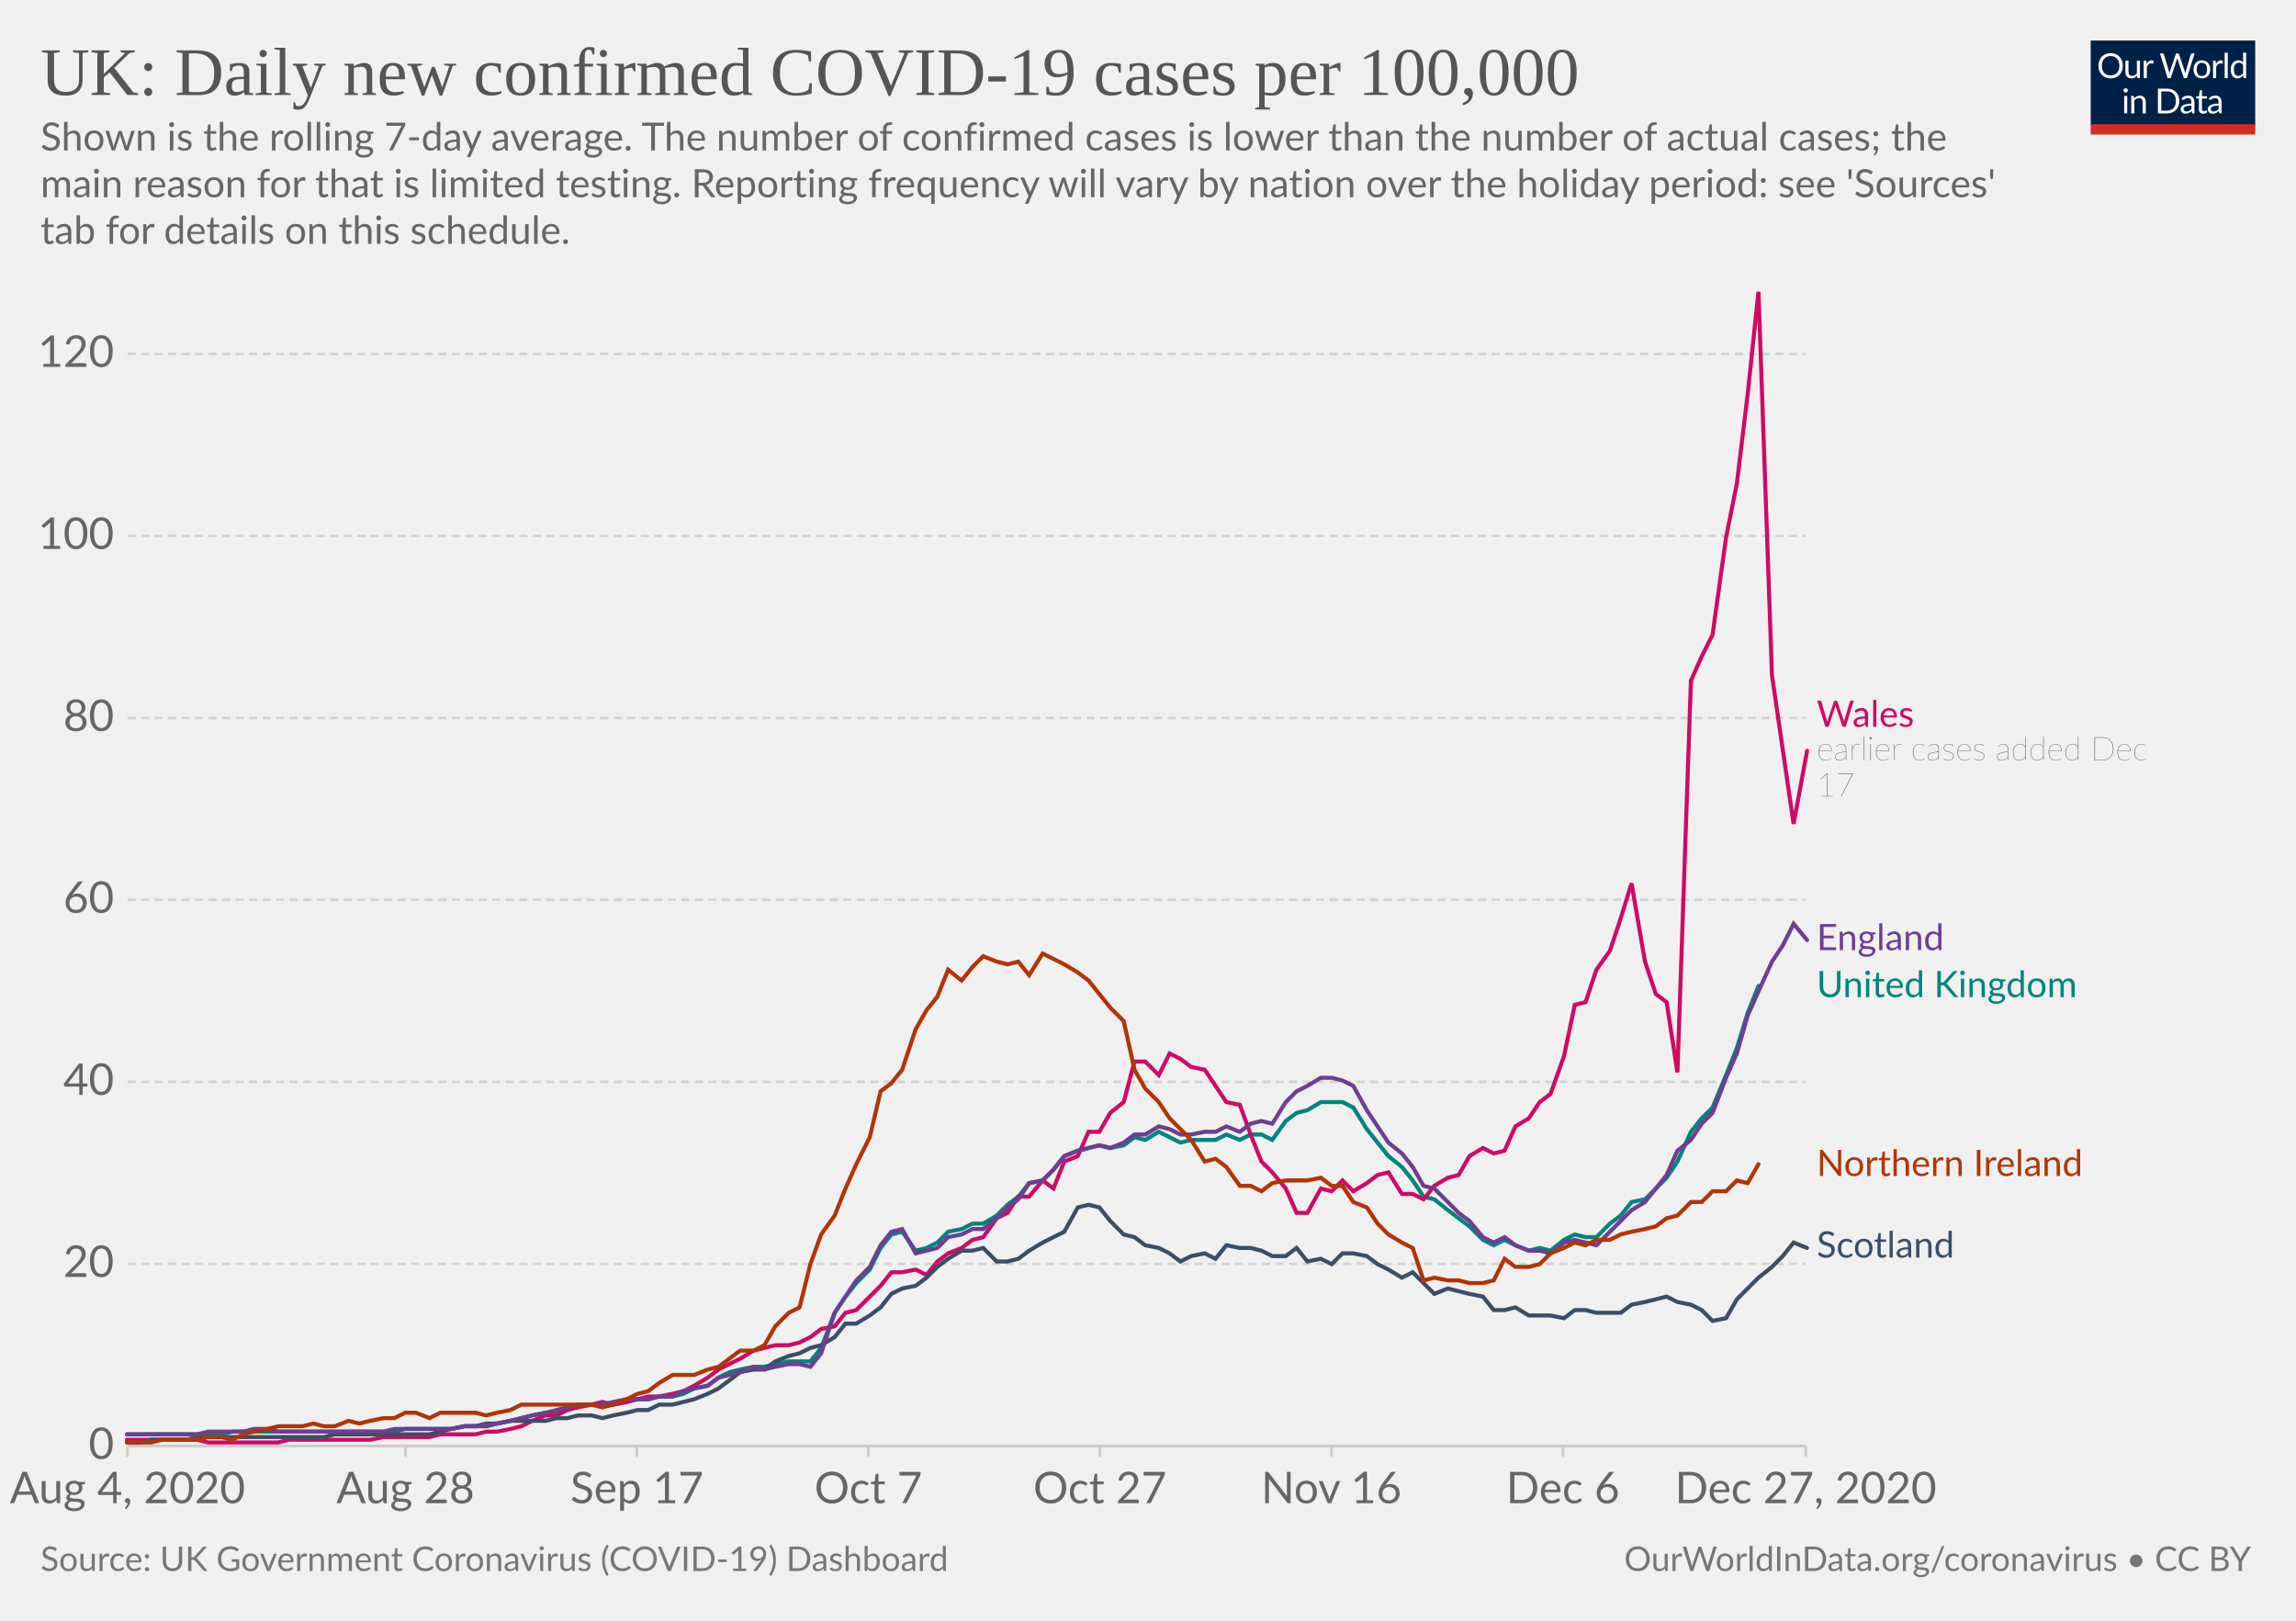
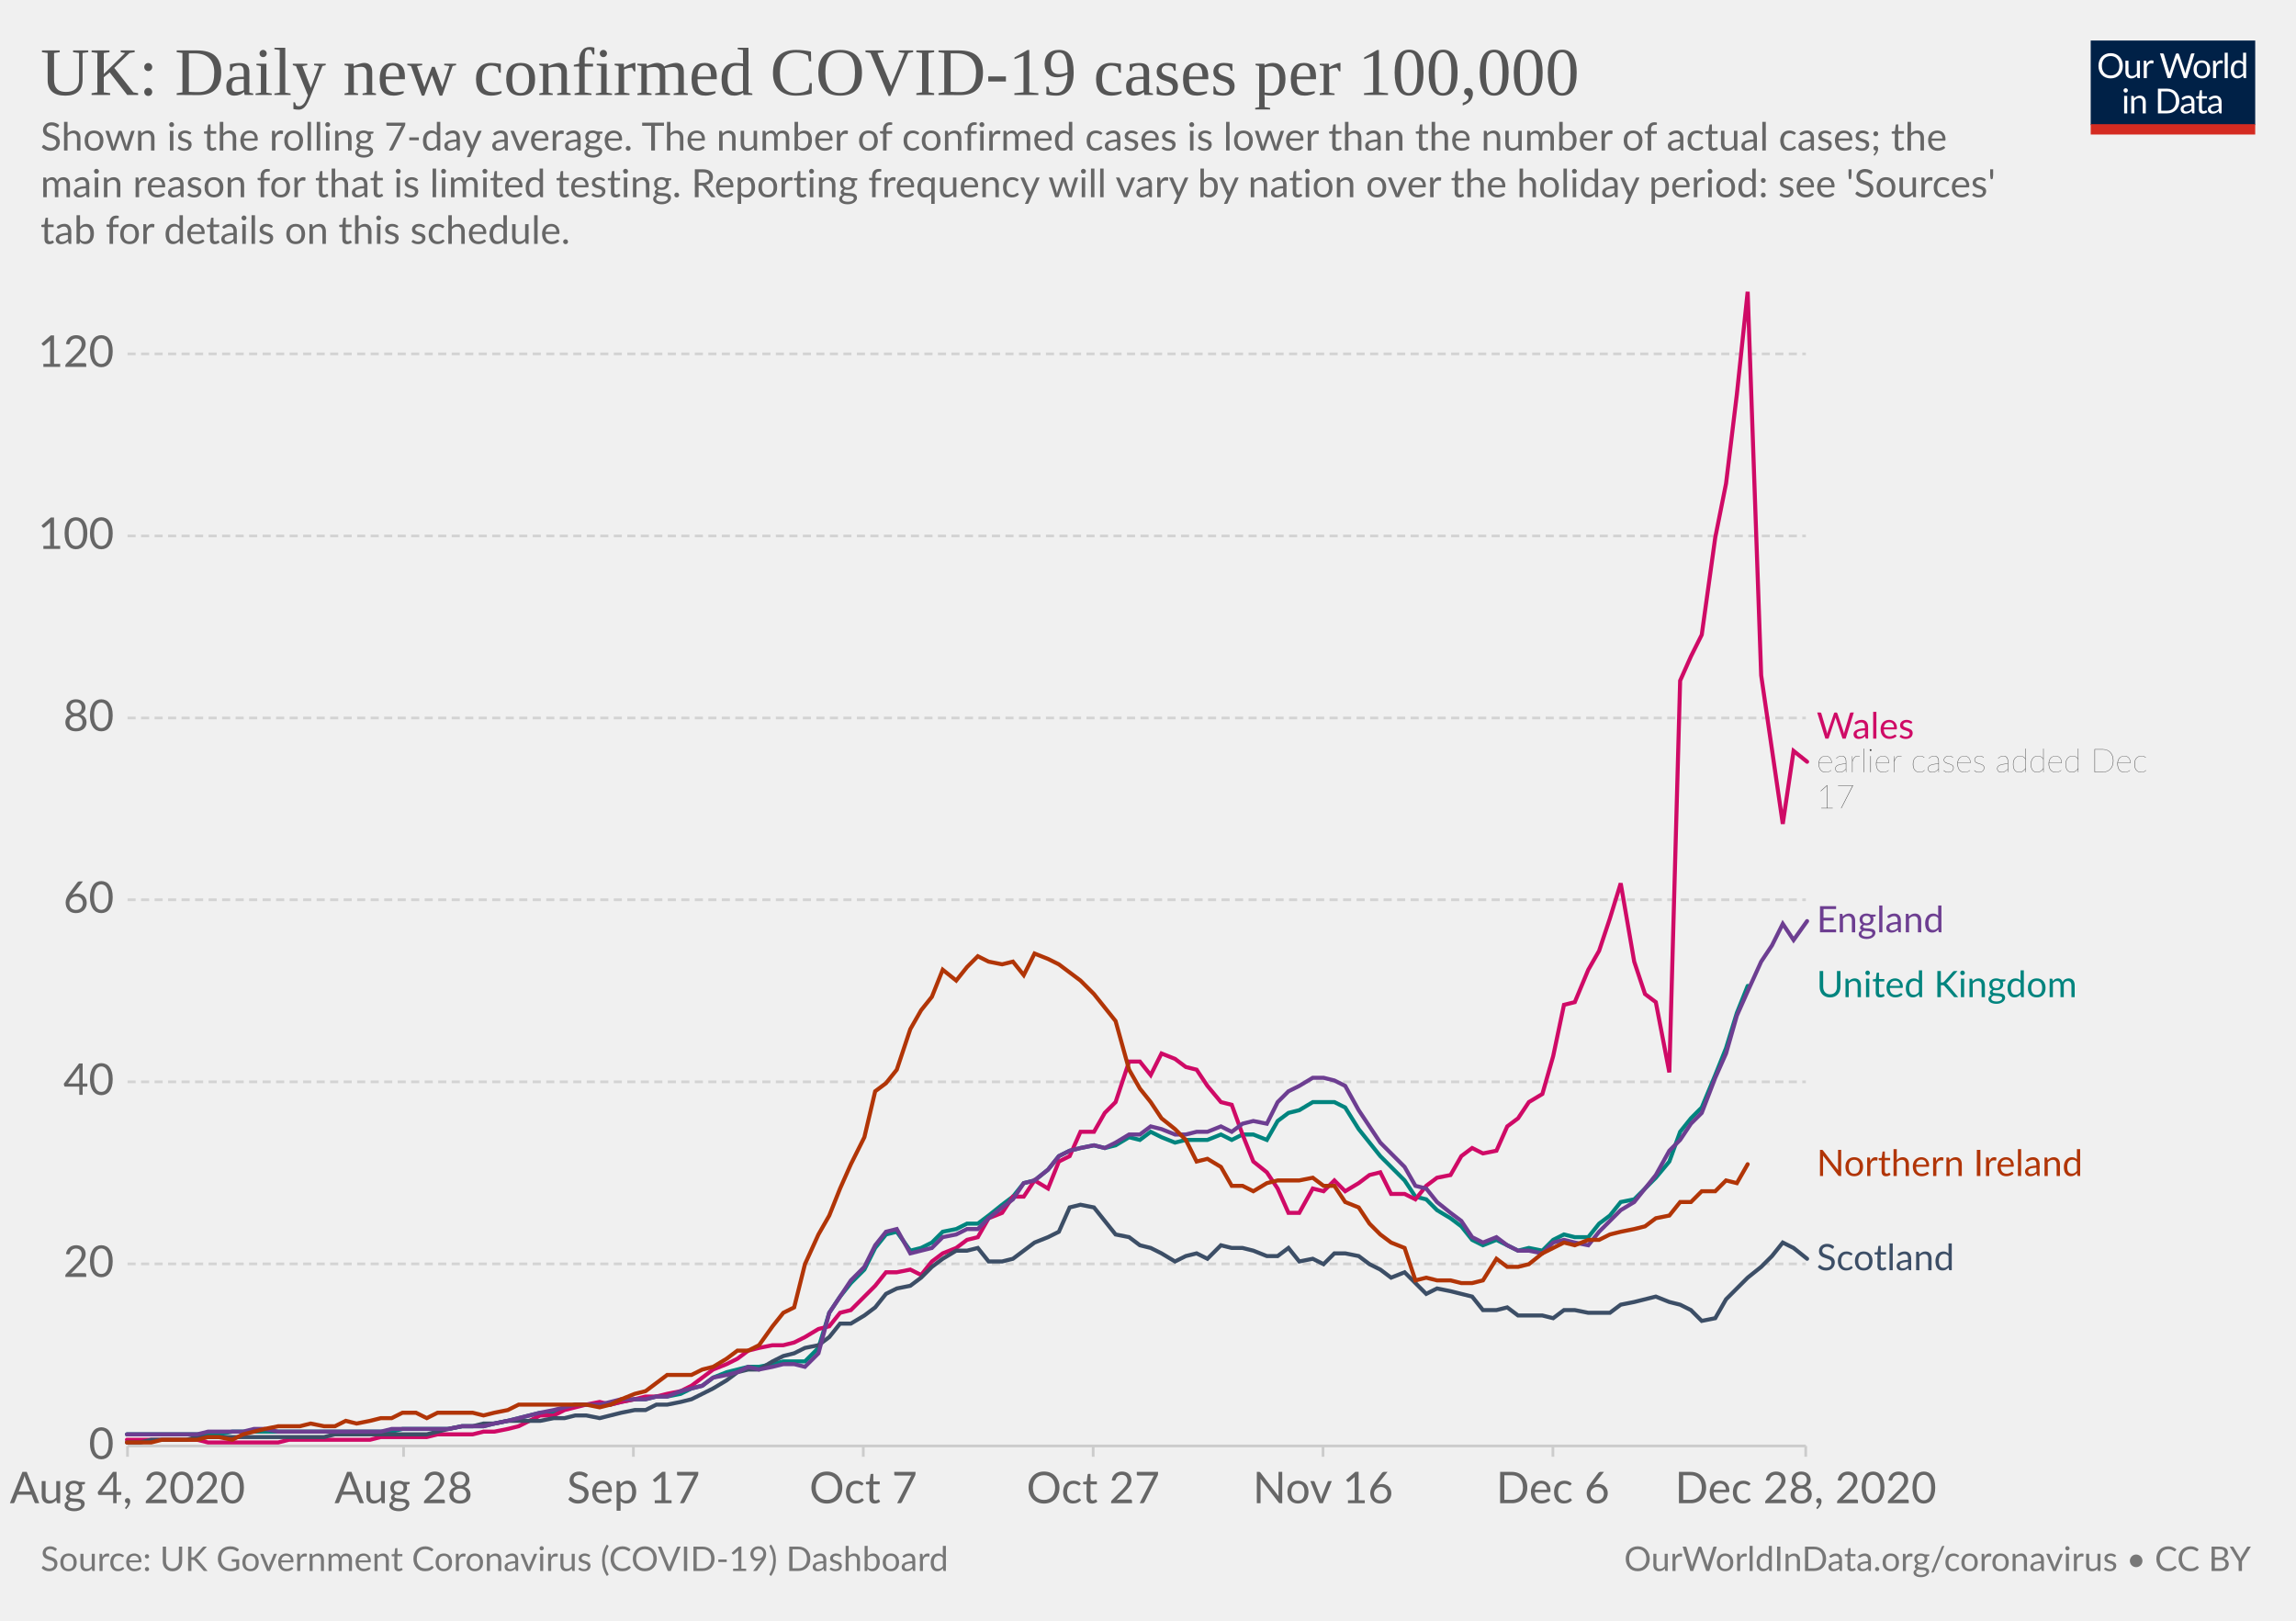
<svg xmlns="http://www.w3.org/2000/svg" version="1.1" style="background-color:#fff;-webkit-font-smoothing:antialiased" width="850" height="600" viewBox="0 0 850 600" font-family="Lato,'Helvetica Neue',Helvetica,Arial,sans-serif" font-size="18" text-rendering="optimizeLegibility">
  <g class="HeaderView">
    <g transform="matrix(.29 0 0 .29 774 15)">
      <svg width="210" height="120" viewBox="0 0 210 120" fill="none">
        <g clip-path="url(#clip0)">
          <path d="M0 0h210v107.89H0V0z" fill="#002147" />
          <path d="M40.98 32.25c0 2.36-.38 4.53-1.12 6.51a14.26 14.26 0 01-8.1 8.4c-1.9.78-4.02 1.17-6.34 1.17a16.6 16.6 0 01-6.33-1.17 14.31 14.31 0 01-8.08-8.4 18.29 18.29 0 01-1.12-6.51c0-2.36.38-4.53 1.12-6.5a14.32 14.32 0 018.07-8.44c1.92-.8 4.03-1.19 6.34-1.19 2.32 0 4.43.4 6.34 1.19 1.92.8 3.56 1.9 4.93 3.34a14.87 14.87 0 013.17 5.1 18.1 18.1 0 011.12 6.5zm-4.38 0c0-1.94-.26-3.68-.8-5.22a10.91 10.91 0 00-2.24-3.89 9.68 9.68 0 00-3.52-2.46 11.95 11.95 0 00-4.62-.86c-1.68 0-3.21.28-4.6.86a9.88 9.88 0 00-3.54 2.46 10.91 10.91 0 00-2.24 3.9c-.53 1.53-.8 3.27-.8 5.2 0 1.94.27 3.68.8 5.22a11.17 11.17 0 002.24 3.9 10.01 10.01 0 003.55 2.44c1.38.56 2.9.83 4.6.83 1.7 0 3.24-.27 4.61-.83a9.8 9.8 0 003.52-2.44 11.17 11.17 0 002.25-3.9c.53-1.54.8-3.28.8-5.21zm26.22-6.54V48H60.5c-.56 0-.9-.27-1.05-.81l-.31-2.4a12.45 12.45 0 01-3.26 2.6c-1.2.64-2.58.96-4.13.96-1.22 0-2.3-.2-3.24-.6a6.52 6.52 0 01-2.33-1.7 7.37 7.37 0 01-1.43-2.67c-.3-1.04-.46-2.2-.46-3.45V25.7h3.91v14.22c0 1.68.38 2.99 1.15 3.91.77.93 1.96 1.39 3.54 1.39 1.16 0 2.24-.27 3.23-.82a10.42 10.42 0 002.8-2.28V25.7h3.91zm8.61 4.47a9.94 9.94 0 012.6-3.56 5.64 5.64 0 013.76-1.3c.47 0 .92.05 1.34.15.44.1.83.27 1.17.49l-.3 2.92c-.09.37-.3.55-.66.55-.2 0-.5-.04-.9-.13a6.21 6.21 0 00-3.24.18c-.54.2-1.03.5-1.47.92-.42.4-.81.9-1.17 1.5-.33.58-.64 1.26-.92 2.02V48H67.7V25.71h2.25c.42 0 .72.08.88.25.16.16.27.44.33.83l.26 3.39zm61.16-13.7L122.75 48h-3.82l-7.99-24.05a21.95 21.95 0 01-.42-1.58 38.36 38.36 0 01-.44 1.58L102.05 48h-3.83L88.4 16.47h3.54c.38 0 .7.1.95.29.26.2.43.43.5.73l6.52 21.9c.1.4.2.83.28 1.28.1.46.2.94.29 1.46l.3-1.46c.12-.47.25-.9.38-1.27l7.41-21.91c.1-.25.26-.48.51-.69.27-.22.58-.33.95-.33h1.23c.38 0 .69.1.92.29.24.2.41.43.53.73l7.4 21.9a28.4 28.4 0 01.68 2.62 29.52 29.52 0 01.52-2.61l6.54-21.91c.07-.27.23-.5.48-.7.27-.21.58-.32.95-.32h3.32zm9.35 8.88c1.63 0 3.1.27 4.4.82a9.43 9.43 0 015.46 5.94c.5 1.4.74 2.98.74 4.73 0 1.76-.25 3.34-.74 4.75a9.43 9.43 0 01-5.46 5.92c-1.3.52-2.77.79-4.4.79-1.64 0-3.12-.27-4.44-.8a9.42 9.42 0 01-3.35-2.3c-.92-1-1.63-2.2-2.13-3.61-.49-1.41-.73-3-.73-4.75s.24-3.33.73-4.73c.5-1.43 1.2-2.64 2.13-3.63a9.4 9.4 0 013.35-2.31c1.32-.55 2.8-.82 4.44-.82zm0 19.89c2.2 0 3.84-.73 4.93-2.2 1.08-1.48 1.63-3.54 1.63-6.18 0-2.66-.55-4.72-1.63-6.2-1.09-1.49-2.73-2.23-4.93-2.23-1.12 0-2.09.2-2.93.57a5.7 5.7 0 00-2.06 1.65 7.5 7.5 0 00-1.24 2.67c-.26 1.04-.4 2.22-.4 3.54 0 2.64.55 4.7 1.64 6.18 1.1 1.47 2.76 2.2 4.99 2.2zm17.97-15.07a9.94 9.94 0 012.6-3.56 5.64 5.64 0 013.76-1.3c.47 0 .91.05 1.34.15.44.1.83.27 1.16.49l-.28 2.92c-.09.37-.31.55-.66.55-.2 0-.5-.04-.9-.13a6.2 6.2 0 00-3.24.18c-.54.2-1.03.5-1.47.92-.43.4-.82.9-1.17 1.5a13.1 13.1 0 00-.92 2.02V48h-3.94V25.71h2.24c.43 0 .72.08.88.25.17.16.28.44.33.83l.27 3.39zm15.04-14.59V48h-3.92V15.6h3.92zm19.55 15.43a6.22 6.22 0 00-2.38-2.05 6.7 6.7 0 00-2.86-.6c-2.07 0-3.66.75-4.77 2.23-1.12 1.48-1.68 3.6-1.68 6.33 0 1.46.13 2.7.38 3.74a7.29 7.29 0 001.1 2.56 4.35 4.35 0 001.78 1.45c.7.3 1.5.46 2.4.46 1.29 0 2.41-.3 3.36-.88a9.6 9.6 0 002.67-2.49V31.02zm3.91-15.43V48h-2.33c-.56 0-.9-.27-1.06-.81l-.35-2.71a12.13 12.13 0 01-3.25 2.77 8.28 8.28 0 01-4.23 1.06 7.31 7.31 0 01-6.14-2.9c-.73-.96-1.3-2.15-1.69-3.57a18.35 18.35 0 01.07-9.48 11.29 11.29 0 011.89-3.7 8.7 8.7 0 017.06-3.34 7.96 7.96 0 016.12 2.62V15.59h3.91zM46.61 70.71V93H42.7V70.71h3.91zm.84-7c0 .39-.08.75-.24 1.09a2.81 2.81 0 01-1.52 1.47 2.67 2.67 0 01-2.16 0 2.9 2.9 0 01-1.45-1.47 2.67 2.67 0 010-2.16c.15-.35.35-.65.6-.9.25-.27.53-.47.85-.62a2.67 2.67 0 012.16 0c.35.15.65.35.9.62.27.25.47.55.62.9.16.34.24.7.24 1.08zm7.97 10.24c.49-.54 1-1.04 1.54-1.48a9.85 9.85 0 013.66-1.84 8.96 8.96 0 015.43.35c.94.4 1.72.97 2.33 1.71a7.36 7.36 0 011.43 2.67c.32 1.04.49 2.19.49 3.45V93h-3.94V78.81c0-1.69-.4-3-1.17-3.92-.76-.93-1.93-1.4-3.5-1.4a6.6 6.6 0 00-3.25.83c-1 .56-1.92 1.31-2.77 2.27V93h-3.94V70.71h2.35c.56 0 .9.28 1.04.82l.3 2.42zm57.7 3.3c0 2.36-.37 4.5-1.11 6.44a14.3 14.3 0 01-3.17 4.98 14.1 14.1 0 01-4.93 3.2c-1.9.76-4.02 1.13-6.33 1.13H85.8V61.47h11.77c2.31 0 4.42.39 6.33 1.15a13.8 13.8 0 018.1 8.18 17.75 17.75 0 011.12 6.45zm-4.37 0c0-1.94-.26-3.67-.8-5.2a10.94 10.94 0 00-2.23-3.87 9.57 9.57 0 00-3.53-2.42 12.23 12.23 0 00-4.61-.83h-7.5v24.62h7.5c1.7 0 3.24-.28 4.61-.84a9.7 9.7 0 003.53-2.4 10.94 10.94 0 002.24-3.87c.53-1.53.8-3.26.8-5.2zm19.8 5.72c-1.8.06-3.34.2-4.62.44-1.26.22-2.3.51-3.1.88-.8.36-1.37.8-1.74 1.3-.35.5-.53 1.05-.53 1.67 0 .58.1 1.1.3 1.52a3 3 0 00.76 1.05c.34.27.73.46 1.17.6.45.11.94.17 1.45.17a7.28 7.28 0 003.5-.81 11.95 11.95 0 002.82-2.2v-4.62zm-12.65-9.11a12.73 12.73 0 013.98-2.66c1.43-.59 3-.88 4.73-.88 1.25 0 2.36.2 3.33.61a6.81 6.81 0 013.94 4.38c.33 1.04.5 2.19.5 3.43V93h-1.74a1.8 1.8 0 01-.88-.18c-.2-.13-.36-.38-.48-.74l-.44-2.12c-.59.55-1.16 1.03-1.72 1.46a9.48 9.48 0 01-3.74 1.7c-.69.15-1.46.23-2.3.23-.87 0-1.69-.12-2.45-.35a5.34 5.34 0 01-3.34-2.93 6.64 6.64 0 01-.49-2.64c0-.88.25-1.72.73-2.53a6.33 6.33 0 012.35-2.17c1.09-.63 2.5-1.15 4.25-1.54 1.75-.41 3.89-.65 6.42-.7v-1.75c0-1.73-.37-3.03-1.12-3.91-.75-.9-1.84-1.34-3.28-1.34-.97 0-1.78.12-2.44.37-.64.23-1.2.5-1.7.81l-1.23.82c-.33.23-.67.35-1 .35-.27 0-.5-.07-.69-.2a2.1 2.1 0 01-.48-.53l-.7-1.25zm27.67 19.5c-1.76 0-3.12-.5-4.07-1.48-.94-.98-1.41-2.4-1.41-4.25V74h-2.68a.9.9 0 01-.6-.2c-.16-.14-.24-.36-.24-.66v-1.56l3.65-.46.9-6.89a.9.9 0 01.29-.52.88.88 0 01.62-.22H142v7.67h6.44V74H142v13.38c0 .94.22 1.63.68 2.09.45.45 1.04.68 1.76.68a3.21 3.21 0 001.85-.53l.55-.35c.16-.12.3-.18.41-.18.2 0 .4.13.55.38l1.15 1.87a7.45 7.45 0 01-2.44 1.5c-.96.35-1.94.52-2.95.52zm19.68-10.4c-1.8.07-3.34.21-4.62.45-1.26.22-2.3.51-3.1.88-.8.36-1.37.8-1.74 1.3-.35.5-.53 1.05-.53 1.67 0 .58.1 1.1.3 1.52.18.42.44.77.76 1.05.34.27.73.46 1.17.6.45.11.94.17 1.45.17a7.3 7.3 0 003.5-.81 12.04 12.04 0 002.82-2.2v-4.62zm-12.65-9.1a12.72 12.72 0 013.99-2.66c1.42-.59 3-.88 4.72-.88 1.25 0 2.36.2 3.33.61a6.81 6.81 0 013.94 4.38c.33 1.04.5 2.19.5 3.43V93h-1.74a1.8 1.8 0 01-.88-.18c-.2-.13-.36-.38-.48-.74l-.44-2.12c-.59.55-1.16 1.03-1.72 1.46a9.48 9.48 0 01-3.74 1.7c-.69.15-1.46.23-2.3.23-.87 0-1.69-.12-2.45-.35a5.33 5.33 0 01-3.34-2.93 6.62 6.62 0 01-.49-2.64c0-.88.25-1.72.73-2.53a6.33 6.33 0 012.35-2.17c1.09-.63 2.5-1.15 4.25-1.54a31.2 31.2 0 016.42-.7v-1.75c0-1.73-.37-3.03-1.12-3.91-.75-.9-1.84-1.34-3.28-1.34-.97 0-1.78.12-2.44.37-.64.23-1.2.5-1.7.81-.46.3-.87.57-1.22.82-.34.23-.68.35-1.02.35-.26 0-.49-.07-.68-.2a1.88 1.88 0 01-.48-.53l-.7-1.25z" fill="#fff" />
          <path fill="#D42B21" d="M0 106.79h210V120H0z" />
        </g>
        <defs>
          <clipPath id="clip0">
            <path fill="#fff" d="M0 0h210v120H0z" />
          </clipPath>
        </defs>
      </svg>
    </g>
    <a href="https://ourworldindata.org/grapher/uk-daily-covid-cases-7day-average?tab=chart&amp;stackMode=absolute&amp;time=2020-08-04..latest&amp;region=World" target="_blank" rel="noopener" font-family="&quot;Playfair Display&quot;,Georgia,&quot;Times New Roman&quot;,serif">
      <text font-size="25.2" x="15" y="35.2" fill="#555">
        <tspan x="15" y="35.16">UK: Daily new confirmed COVID-19 cases per 100,000</tspan>
      </text>
    </a>
    <text font-size="14.4" x="15" y="55.7" fill="#666">
      <tspan x="15" y="55.72">Shown is the rolling 7-day average. The number of confirmed cases is lower than the number of actual cases; the</tspan>
      <tspan x="15" y="73">main reason for that is limited testing. Reporting frequency will vary by nation over the holiday period: see 'Sources'</tspan>
      <tspan x="15" y="90.28">tab for details on this schedule.</tspan>
    </text>
  </g>
  <g class="LineChart">
    <defs>
      <clipPath id="a">
        <path d="M37.22 0h830v897.4h-830z" />
      </clipPath>
    </defs>
    <g class="DualAxisView">
      <g class="HorizontalAxis">
-         <path stroke="#ccc" d="M47.2 535.3v4M150.1 535.3v4M235.8 535.3v4M321.5 535.3v4M407.2 535.3v4M492.9 535.3v4M578.6 535.3v4M668.5 535.3v4" />
+         <path stroke="#ccc" d="M47.2 535.3v4M149.4 535.3v4M234.5 535.3v4M319.6 535.3v4M404.7 535.3v4M489.8 535.3v4M574.9 535.3v4M668.5 535.3v4" />
        <text x="47.2" y="556.5" fill="#666" text-anchor="middle" font-size="16.2">Aug 4, 2020</text>
-         <text x="150.1" y="556.5" fill="#666" text-anchor="middle" font-size="16.2">Aug 28</text>
-         <text x="235.8" y="556.5" fill="#666" text-anchor="middle" font-size="16.2">Sep 17</text>
-         <text x="321.5" y="556.5" fill="#666" text-anchor="middle" font-size="16.2">Oct 7</text>
-         <text x="407.2" y="556.5" fill="#666" text-anchor="middle" font-size="16.2">Oct 27</text>
-         <text x="492.9" y="556.5" fill="#666" text-anchor="middle" font-size="16.2">Nov 16</text>
-         <text x="578.6" y="556.5" fill="#666" text-anchor="middle" font-size="16.2">Dec 6</text>
-         <text x="668.5" y="556.5" fill="#666" text-anchor="middle" font-size="16.2">Dec 27, 2020</text>
+         <text x="149.4" y="556.5" fill="#666" text-anchor="middle" font-size="16.2">Aug 28</text>
+         <text x="234.5" y="556.5" fill="#666" text-anchor="middle" font-size="16.2">Sep 17</text>
+         <text x="319.6" y="556.5" fill="#666" text-anchor="middle" font-size="16.2">Oct 7</text>
+         <text x="404.7" y="556.5" fill="#666" text-anchor="middle" font-size="16.2">Oct 27</text>
+         <text x="489.8" y="556.5" fill="#666" text-anchor="middle" font-size="16.2">Nov 16</text>
+         <text x="574.9" y="556.5" fill="#666" text-anchor="middle" font-size="16.2">Dec 6</text>
+         <text x="668.5" y="556.5" fill="#666" text-anchor="middle" font-size="16.2">Dec 28, 2020</text>
      </g>
      <g class="VerticalAxis" fill="#666" dominant-baseline="middle" text-anchor="end" font-size="16.2">
        <text x="42.22" y="535.3">0</text>
        <text x="42.22" y="467.9">20</text>
        <text x="42.22" y="400.5">40</text>
        <text x="42.22" y="333.1">60</text>
        <text x="42.22" y="265.8">80</text>
        <text x="42.22" y="198.4">100</text>
        <text x="42.22" y="131">120</text>
      </g>
      <g class="AxisGridLines horizontalLines">
        <path stroke="#ccc" d="M47.22 535.3h621.32" />
        <path stroke="#d3d3d3" stroke-dasharray="3,2" d="M47.22 467.9h621.32M47.22 400.5h621.32M47.22 333.1h621.32M47.22 265.8h621.32M47.22 198.4h621.32M47.22 131h621.32" />
      </g>
    </g>
    <g clip-path="url(#a)">
      <g class="LineLabels" cursor="pointer">
        <g class="legendMark">
-           <text font-size="13.5" x="672.5" y="269.1" fill="#CF0A66">
-             <tspan x="672.54" y="269.05">Wales</tspan>
+           <text font-size="13.5" x="672.5" y="273.5" fill="#CF0A66">
+             <tspan x="672.54" y="273.45">Wales</tspan>
          </text>
-           <text font-size="12.15" x="672.5" y="281.5" fill="#333" class="textAnnotation" font-weight="lighter">
-             <tspan x="672.54" y="281.47">earlier cases added Dec</tspan>
-             <tspan x="672.54" y="294.83">17</tspan>
+           <text font-size="12.15" x="672.5" y="285.9" fill="#333" class="textAnnotation" font-weight="lighter">
+             <tspan x="672.54" y="285.87">earlier cases added Dec</tspan>
+             <tspan x="672.54" y="299.24">17</tspan>
          </text>
        </g>
        <g class="legendMark">
-           <text font-size="13.5" x="672.5" y="351.8" fill="#6D3E91">
-             <tspan x="672.54" y="351.75">England</tspan>
+           <text font-size="13.5" x="672.5" y="345.2" fill="#6D3E91">
+             <tspan x="672.54" y="345.15">England</tspan>
          </text>
        </g>
        <g class="legendMark">
          <text font-size="13.5" x="672.5" y="369.2" fill="#00847E">
            <tspan x="672.54" y="369.15">United Kingdom</tspan>
          </text>
        </g>
        <g class="legendMark">
          <text font-size="13.5" x="672.5" y="435.4" fill="#B13507">
            <tspan x="672.54" y="435.35">Northern Ireland</tspan>
          </text>
        </g>
        <g class="legendMark">
-           <text font-size="13.5" x="672.5" y="465.6" fill="#3C4E66">
-             <tspan x="672.54" y="465.55">Scotland</tspan>
+           <text font-size="13.5" x="672.5" y="470.3" fill="#3C4E66">
+             <tspan x="672.54" y="470.25">Scotland</tspan>
          </text>
        </g>
      </g>
      <g class="Lines">
        <g class="key-United-Kingdom_0">
-           <path stroke="#00847E" stroke-linecap="round" d="M47 531h35l4-1h60l4-1h17l5-1h8l4-1 5-1 4-1 4-1 5-1h4l4-2 4-1h13l5-1 4-1h4l4-1h5l4-1 4-2 5-1 4-3 4-2 4-1 5-1h4l4-1 5-1h8l4-5 5-13 4-6 4-5 5-5 4-8 4-5 4-1 5 7 4-1 4-2 4-4 5-1 4-2h4l5-3 4-4 4-3 4-5 5-1 4-4 4-5 5-2 4-1 4-1 4 1 5-1 4-3 4 1 5-3 4 2 4 2 4-1h9l4-2 5 2 4-2h4l4 2 5-7 4-3 4-1 5-3h8l4 2 5 8 4 5 4 5 5 4 4 5 4 6 4 1 5 4 4 3 4 3 5 5 4 2 4-2 4 2 5 2 4-1 4 1 5-4 4-2 4 1h4l5-5 4-3 4-5 5-1 4-4 4-4 4-6 5-11 4-5 4-4 5-12 4-10 4-13 4-10" fill="none" stroke-width="1.5" />
+           <path stroke="#00847E" stroke-linecap="round" d="M47 531h34l5-1h59l4-1h17l5-1h8l4-1 5-1 4-1 4-1 4-1h5l4-2 4-1h13l4-1 5-1h4l4-1h4l5-1 4-2 4-1 4-3 5-2 4-1 4-1h4l5-1 4-1h8l5-5 4-13 4-6 4-5 5-5 4-8 4-5 4-1 5 7 4-1 4-2 4-4 5-1 4-2h4l4-3 5-4 4-3 4-5 4-1 5-4 4-5 4-2 4-1 5-1 4 1 4-1 5-3 4 1 4-3 4 2 5 2 4-1h8l5-2 4 2 4-2h4l5 2 4-7 4-3 4-1 5-3h8l4 2 5 8 4 5 4 5 4 4 5 5 4 6 4 1 4 4 5 3 4 3 4 5 4 2 5-2 4 2 4 2 4-1 5 1 4-4 4-2 4 1h5l4-5 4-3 4-5 5-1 4-4 4-4 5-6 4-11 4-5 4-4 5-12 4-10 4-13 4-10" fill="none" stroke-width="1.5" />
        </g>
        <g class="key-Wales_0">
-           <path stroke="#CF0A66" stroke-linecap="round" d="M47 533h26l4 1h26l4-1h30l5-1h17l4-1h13l4-1h4l5-1 4-1 4-2 5-2h4l4-2 4-1 5-1 4-1 4 1 5-1 4-1 4-1h4l5-1 4-1 4-2 5-3 4-3 4-2 4-2 5-3 4-1 4-1h5l4-1 4-2 4-3 5-1 4-5 4-1 5-5 4-4 4-5h4l5-1 4 2 4-5 4-3 5-2 4-3 4-1 5-7 4-2 4-6h4l5-6 4 3 4-10 5-2 4-9h4l4-7 5-4 4-15h4l5 5 4-8 4 2 4 3 5 1 4 6 4 6 5 1 4 11 4 10 4 4 5 6 4 9h4l5-9 4 1 4-4 4 4 5-3 4-3 4-1 5 8h4l4 2 4-5 5-3 4-1 4-7 5-3 4 2 4-1 4-9 5-3 4-6 4-3 5-14 4-19 4-1 4-12 5-7 4-12 4-13 5 29 4 12 4 3 4 26 5-145 4-9 4-8 5-36 4-20 4-33 4-38 5 142 8 55 5-27" fill="none" stroke-width="1.5" />
+           <path stroke="#CF0A66" stroke-linecap="round" d="M47 533h26l4 1h26l4-1h30l4-1h17l4-1h13l4-1h4l5-1 4-1 4-2 4-2h5l4-2 4-1 4-1 5-1 4 1 4-1 5-1 4-1h4l4-1 5-1 4-2 4-3 4-3 5-2 4-2 4-3 4-1 5-1h4l4-1 4-2 5-3 4-1 4-5 4-1 5-5 4-4 4-5h4l5-1 4 2 4-5 4-3 5-2 4-3 4-1 4-7 5-2 4-6h4l4-6 5 3 4-10 4-2 4-9h5l4-7 4-4 5-15h4l4 5 4-8 5 2 4 3 4 1 4 6 5 6 4 1 4 11 4 10 5 4 4 6 4 9h4l5-9 4 1 4-4 4 4 5-3 4-3 4-1 4 8h5l4 2 4-5 4-3 5-1 4-7 4-3 4 2 5-1 4-9 4-3 4-6 5-3 4-14 4-19 4-1 5-12 4-7 4-12 4-13 5 29 4 12 4 3 5 26 4-145 4-9 4-8 5-36 4-20 4-33 4-38 5 142 8 55 4-27 5 4" fill="none" stroke-width="1.5" />
        </g>
        <g class="key-Scotland_0">
-           <path stroke="#3C4E66" stroke-linecap="round" d="M47 534h5l4-1h13l4-1h47l4-1h35l4-1 4-1 5-1h4l4-1h4l5-1h13l4-1h4l4-1h5l4 1 4-1 5-1 4-1h4l4-2h5l4-1 4-1 5-2 4-2 4-3 4-3 5-1h4l4-3 5-2 4-1 4-2 4-1 5-3 4-5h4l5-3 4-3 4-5 4-2 5-1 4-3 4-4 4-3 5-3h4l4-1 5 5h4l4-1 4-3 5-3 4-2 4-2 5-9 4-1 4 1 4 5 5 5 4 1 4 3 5 1 4 2 4 3 4-2 5-1 4 2 4-5 5 1h4l4 1 4 2h5l4-3 4 5 5-1 4 2 4-4h4l5 1 4 3 4 2 5 3 4-2 4 4 4 4 5-2 4 1 4 1 5 1 4 5h4l4-1 5 3h8l5 1 4-3h4l4 1h9l4-3 5-1 4-1 4-1 4 2 5 1 4 2 4 4 5-1 4-7 4-4 4-4 5-4 4-4 4-5 5 2" fill="none" stroke-width="1.5" />
+           <path stroke="#3C4E66" stroke-linecap="round" d="M47 534h5l4-1h13l4-1h47l4-1h34l4-1 4-1 5-1h4l4-1h4l5-1h12l5-1h4l4-1h4l5 1 4-1 4-1 5-1h4l4-2h4l5-1 4-1 4-2 4-2 5-3 4-3 4-1h4l5-3 4-2 4-1 4-2 5-1 4-3 4-5h4l5-3 4-3 4-5 4-2 5-1 4-3 4-4 4-3 5-3h4l4-1 4 5h5l4-1 4-3 4-3 5-2 4-2 4-9 4-1 5 1 4 5 4 5 5 1 4 3 4 1 4 2 5 3 4-2 4-1 4 2 5-5 4 1h4l4 1 5 2h4l4-3 4 5 5-1 4 2 4-4h4l5 1 4 3 4 2 4 3 5-2 4 4 4 4 4-2 5 1 4 1 4 1 4 5h5l4-1 4 3h9l4 1 4-3h4l5 1h8l4-3 5-1 4-1 4-1 5 2 4 1 4 2 4 4 5-1 4-7 4-4 4-4 5-4 4-4 4-5 4 2 5 4" fill="none" stroke-width="1.5" />
        </g>
        <g class="key-England_0">
-           <path stroke="#6D3E91" stroke-linecap="round" d="M47 531h26l4-1h13l4-1h5l4 1h39l4-1h21l5-1h8l4-1 5-1 4-1 4-1 5-1 4-1 4-1 4-1h9l4-1 5-1h8l4-1h5l4-2 4-1 5-1 4-3 4-1 4-1 5-2 4 1 4-1 5-1h4l4 1 4-5 5-15 4-6 4-6 5-5 4-8 4-5 4-1 5 9 4-1 4-1 4-4 5-1 4-2h4l5-4 4-4 4-3 4-6 5-1 4-4 4-5 5-2 4-1 4-1 4 1 5-2 4-3h4l5-3 4 1 4 2h4l5-1h4l4-2 5 2 4-3 4-1 4 1 5-8 4-4 4-2 5-3h4l4 1 4 2 5 9 4 6 4 6 5 4 4 5 4 7 4 1 5 5 4 4 4 3 5 6 4 2 4-2 4 3 5 2h4l4 1 5-4 4-1 4 1 4 1 5-5 4-4 4-4 5-3 4-5 4-5 4-9 5-4 4-6 4-4 5-13 4-9 4-14 4-9 5-11 4-6 4-8 5 6" fill="none" stroke-width="1.5" />
+           <path stroke="#6D3E91" stroke-linecap="round" d="M47 531h26l4-1h13l4-1h4l5 1h38l4-1h21l5-1h8l4-1 5-1 4-1 4-1 4-1 5-1 4-1 4-1h9l4-1 4-1h9l4-1h4l5-2 4-1 4-1 4-3 5-1 4-1 4-2 4 1 5-1 4-1h4l4 1 5-5 4-15 4-6 4-6 5-5 4-8 4-5 4-1 5 9 4-1 4-1 4-4 5-1 4-2h4l4-4 5-4 4-3 4-6 4-1 5-4 4-5 4-2 4-1 5-1 4 1 4-2 5-3h4l4-3 4 1 5 2h4l4-1h4l5-2 4 2 4-3 4-1 5 1 4-8 4-4 4-2 5-3h4l4 1 4 2 5 9 4 6 4 6 4 4 5 5 4 7 4 1 4 5 5 4 4 3 4 6 4 2 5-2 4 3 4 2h4l5 1 4-4 4-1 4 1 5 1 4-5 4-4 4-4 5-3 4-5 4-5 5-9 4-4 4-6 4-4 5-13 4-9 4-14 4-9 5-11 4-6 4-8 4 6 5-7" fill="none" stroke-width="1.5" />
        </g>
        <g class="key-Northern-Ireland_0">
-           <path stroke="#B13507" stroke-linecap="round" d="M47 534h9l4-1h13l4-1h5l4 1 4-2 4-1 5-1 4-1h9l4-1 4 1h4l5-2 4 1 4-1 5-1h4l4-2h4l5 2 4-2h13l4 1 4-1 5-1 4-2h26l4 1 4-1 5-2 4-2 4-1 4-3 5-3h8l5-2 4-1 4-3 4-3h5l4-2 4-7 5-5 4-2 4-16 4-11 5-7 4-10 4-9 5-10 4-17 4-3 4-5 5-15 4-7 4-5 4-10 5 4 4-5 4-4 5 2 4 1 4-1 4 5 5-8 4 2 4 2 5 3 4 3 4 5 4 5 5 5 4 18 4 7 5 5 4 6 4 4 4 4 5 8 4-1 4 3 5 7h4l4 2 4-3 5-1h8l5-1 4 3h4l4 6 5 2 4 6 4 4 5 3 4 2 4 12 4-1 5 1h4l4 1h5l4-1 4-8 4 3h5l4-1 4-4 5-2 4-2 4 1 4-2h5l4-2 4-1 5-1 4-1 4-3 4-1 5-5h4l4-4h5l4-4 4 1 4-7" fill="none" stroke-width="1.5" />
+           <path stroke="#B13507" stroke-linecap="round" d="M47 534h9l4-1h13l4-1h4l5 1 4-2 4-1 4-1 5-1h8l4-1 5 1h4l4-2 4 1 5-1 4-1h4l4-2h5l4 2 4-2h13l4 1 4-1 5-1 4-2h25l5 1 4-1 4-2 5-2 4-1 4-3 4-3h9l4-2 4-1 5-3 4-3h4l4-2 5-7 4-5 4-2 4-16 5-11 4-7 4-10 4-9 5-10 4-17 4-3 4-5 5-15 4-7 4-5 4-10 5 4 4-5 4-4 4 2 5 1 4-1 4 5 4-8 5 2 4 2 4 3 4 3 5 5 4 5 4 5 5 18 4 7 4 5 4 6 5 4 4 4 4 8 4-1 5 3 4 7h4l4 2 5-3 4-1h8l5-1 4 3h4l4 6 5 2 4 6 4 4 4 3 5 2 4 12 4-1 4 1h5l4 1h4l4-1 5-8 4 3h4l4-1 5-4 4-2 4-2 4 1 5-2h4l4-2 4-1 5-1 4-1 4-3 5-1 4-5h4l4-4h5l4-4 4 1 4-7" fill="none" stroke-width="1.5" />
        </g>
      </g>
    </g>
  </g>
  <g class="SourcesFooter" fill="#777">
    <g class="clickable" fill="#777">
      <text font-size="12.6" x="15" y="581.6">
        <tspan x="15" y="581.58">Source: UK Government Coronavirus (COVID-19) Dashboard</tspan>
      </text>
    </g>
    <text font-size="12.6" x="601.3" y="581.6">
      <tspan x="601.27" y="581.58">
        <a target="_blank" href="https://ourworldindata.org/coronavirus" fill="#777">OurWorldInData.org/coronavirus</a> • <a class="cclogo" href="http://creativecommons.org/licenses/by/4.0/deed.en_US" target="_blank" fill="#777">CC BY</a>
      </tspan>
    </text>
  </g>
</svg>
